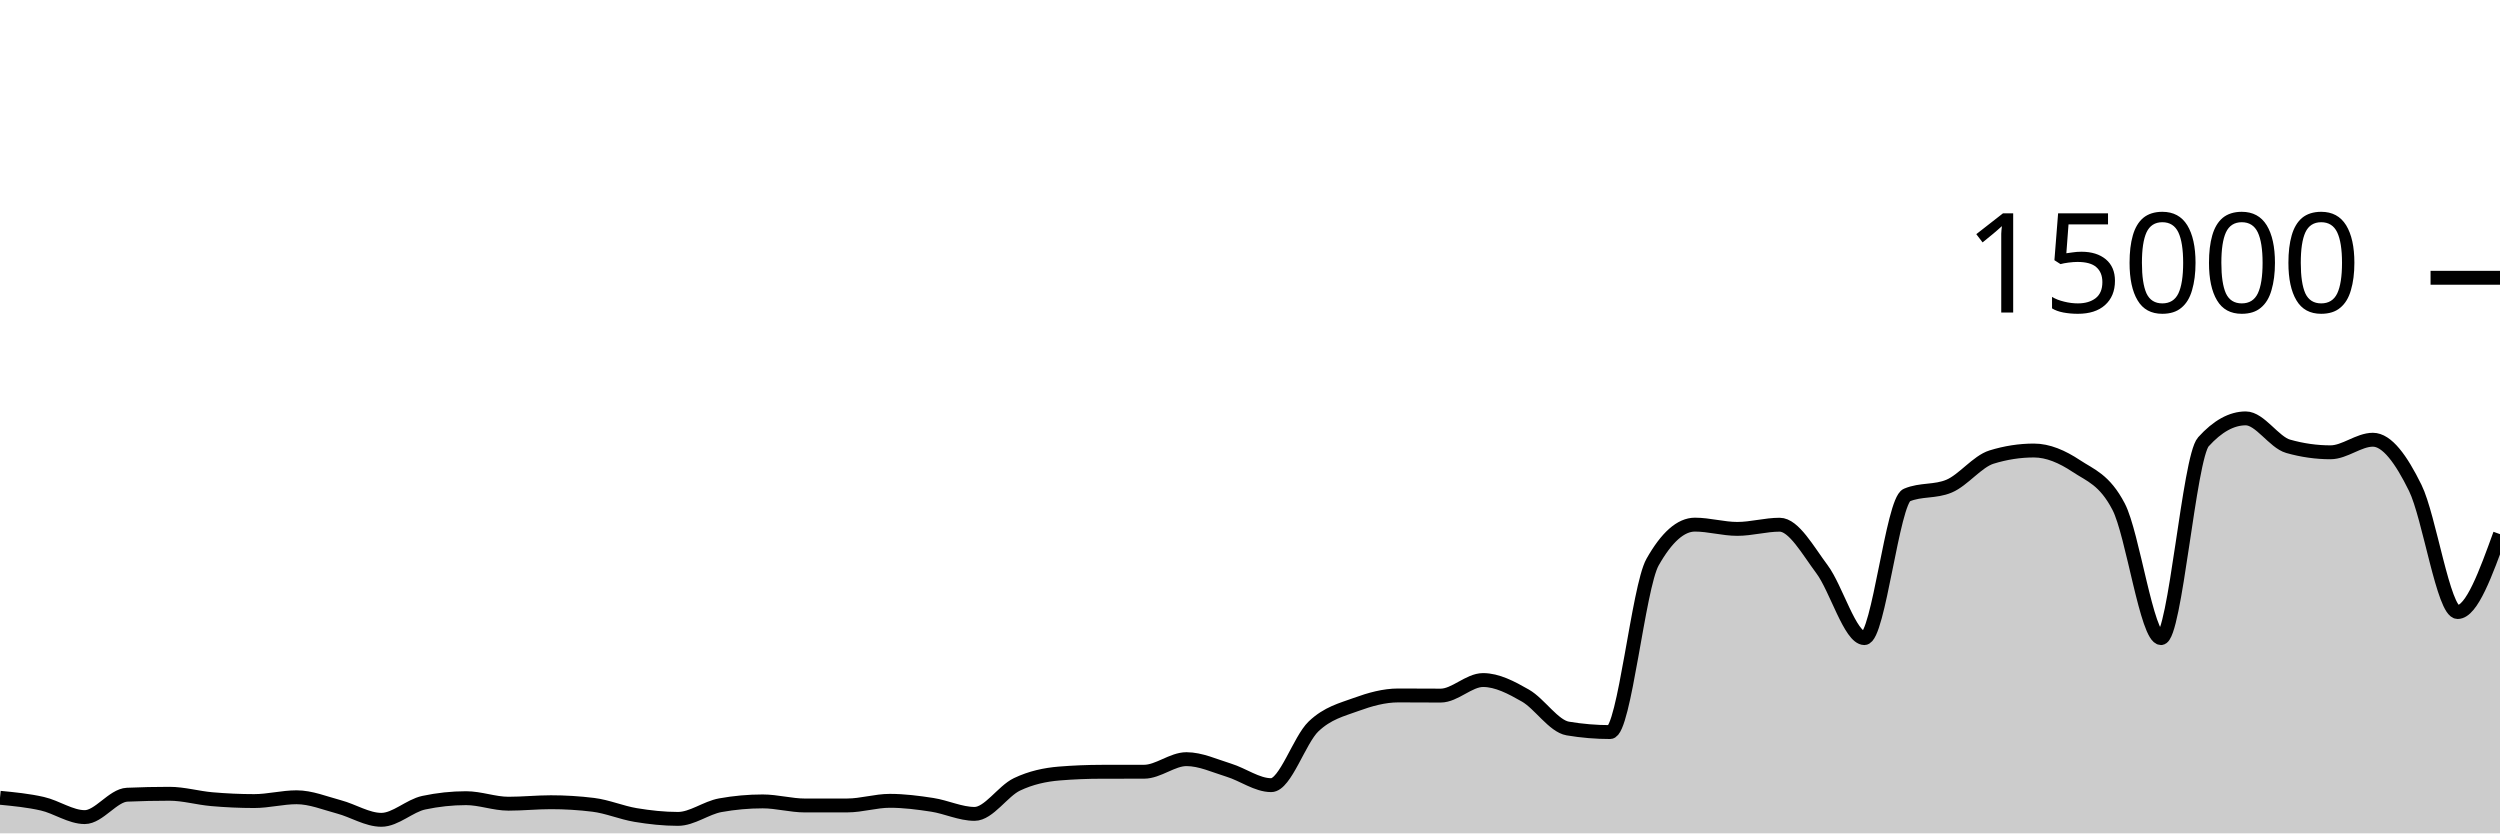
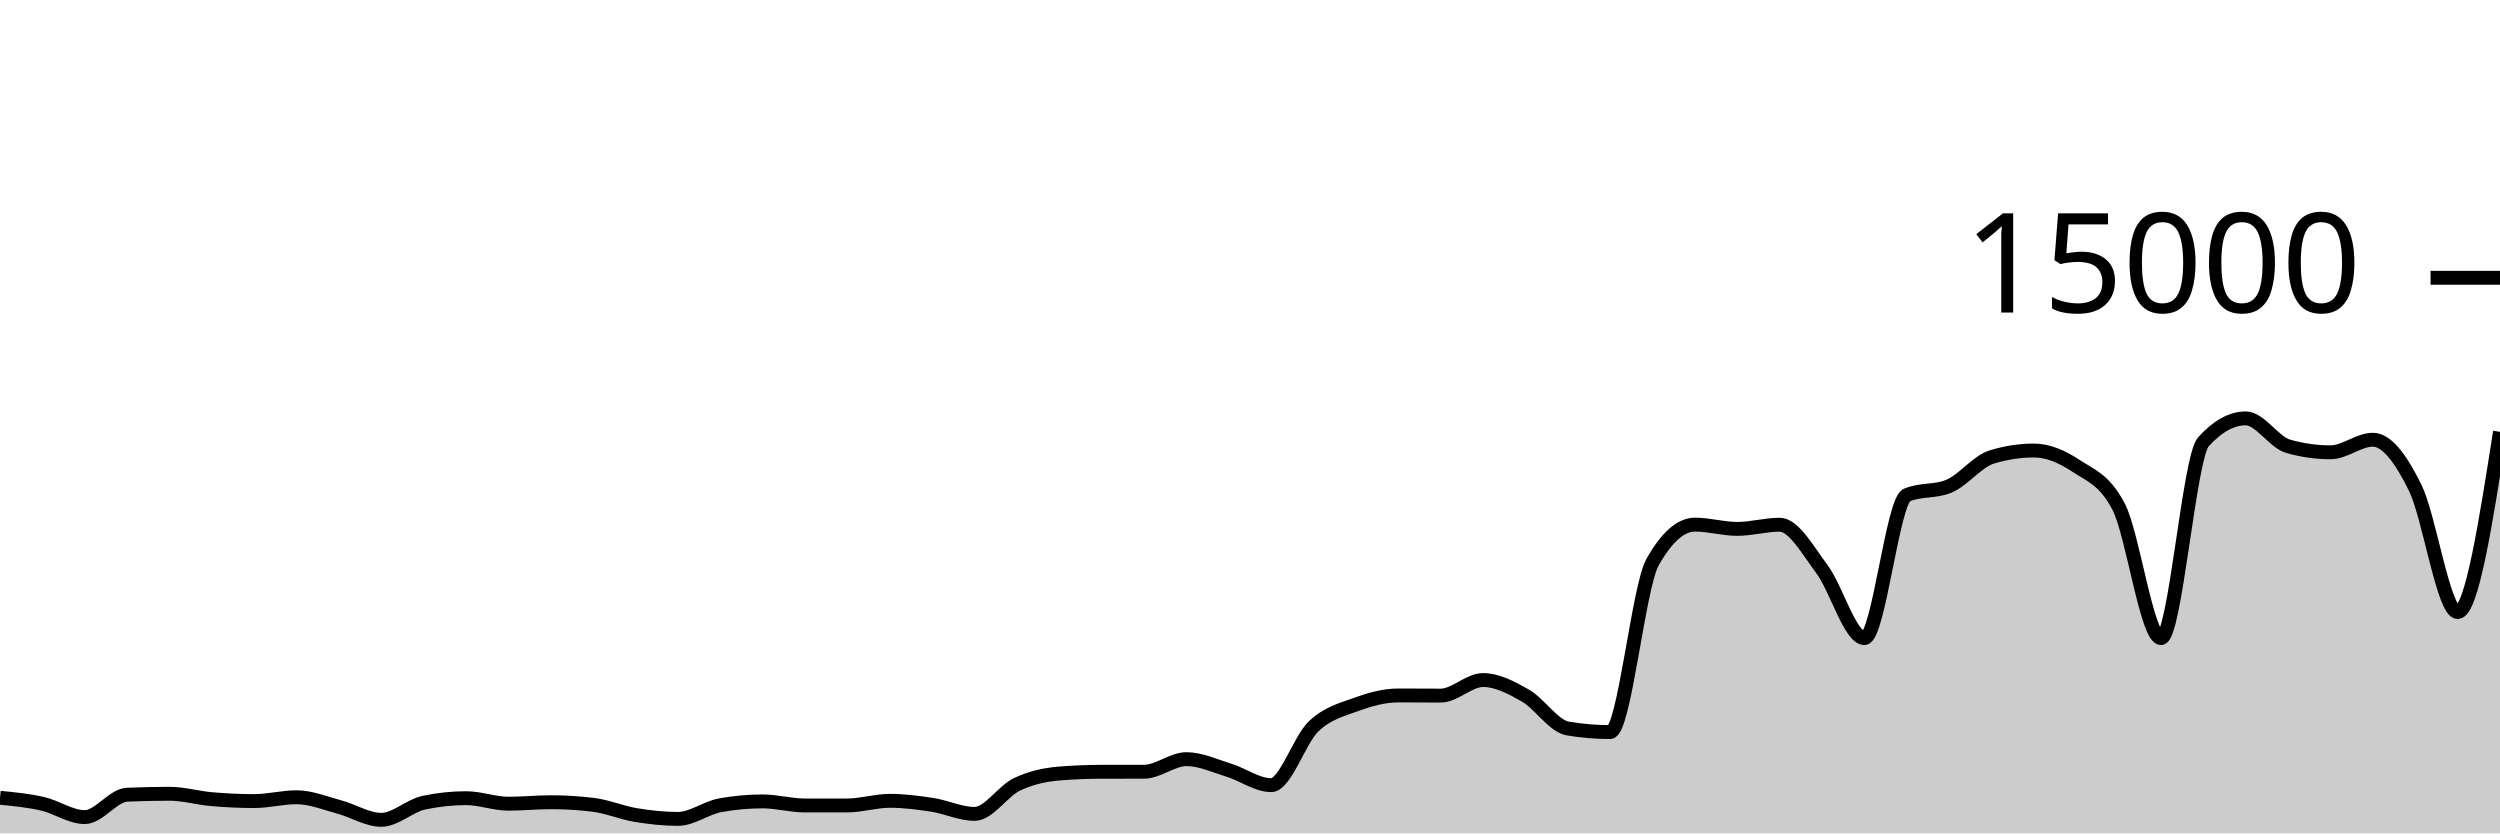
<svg xmlns="http://www.w3.org/2000/svg" viewBox="0 0 180 60">
  <g transform="translate(0,20)">
-     <path class="area" fill="rgba(0, 0, 0, 0.2)" d="M0,37.44C1.017,37.539,2.034,37.637,3.051,37.869C4.068,38.101,5.085,38.832,6.102,38.832C7.119,38.832,8.136,37.263,9.153,37.219C10.169,37.174,11.186,37.152,12.203,37.152C13.22,37.152,14.237,37.454,15.254,37.541C16.271,37.629,17.288,37.677,18.305,37.677C19.322,37.677,20.339,37.403,21.356,37.403C22.373,37.403,23.39,37.825,24.407,38.096C25.424,38.367,26.441,39.027,27.458,39.027C28.475,39.027,29.492,38.012,30.508,37.795C31.525,37.578,32.542,37.469,33.559,37.469C34.576,37.469,35.593,37.867,36.61,37.867C37.627,37.867,38.644,37.76,39.661,37.76C40.678,37.76,41.695,37.822,42.712,37.947C43.729,38.071,44.746,38.511,45.763,38.68C46.78,38.849,47.797,38.96,48.814,38.96C49.831,38.96,50.847,38.159,51.864,37.976C52.881,37.793,53.898,37.701,54.915,37.701C55.932,37.701,56.949,37.995,57.966,37.995C58.983,37.995,60,37.994,61.017,37.992C62.034,37.99,63.051,37.659,64.068,37.659C65.085,37.659,66.102,37.79,67.119,37.947C68.136,38.104,69.153,38.6,70.169,38.6C71.186,38.6,72.203,36.959,73.22,36.475C74.237,35.99,75.254,35.777,76.271,35.693C77.288,35.61,78.305,35.57,79.322,35.568C80.339,35.566,81.356,35.567,82.373,35.565C83.39,35.564,84.407,34.659,85.424,34.659C86.441,34.659,87.458,35.141,88.475,35.453C89.492,35.765,90.508,36.531,91.525,36.531C92.542,36.531,93.559,33.269,94.576,32.301C95.593,31.334,96.61,31.097,97.627,30.725C98.644,30.354,99.661,30.072,100.678,30.072C101.695,30.072,102.712,30.083,103.729,30.083C104.746,30.083,105.763,28.963,106.78,28.963C107.797,28.963,108.814,29.501,109.831,30.083C110.847,30.664,111.864,32.283,112.881,32.453C113.898,32.624,114.915,32.709,115.932,32.709C116.949,32.709,117.966,22.276,118.983,20.475C120,18.674,121.017,17.773,122.034,17.773C123.051,17.773,124.068,18.08,125.085,18.08C126.102,18.08,127.119,17.779,128.136,17.779C129.153,17.779,130.169,19.628,131.186,20.989C132.203,22.35,133.22,25.944,134.237,25.944C135.254,25.944,136.271,16.076,137.288,15.645C138.305,15.215,139.322,15.43,140.339,15C141.356,14.57,142.373,13.224,143.39,12.909C144.407,12.595,145.424,12.437,146.441,12.437C147.458,12.437,148.475,12.878,149.492,13.552C150.508,14.226,151.525,14.529,152.542,16.483C153.559,18.436,154.576,25.944,155.593,25.944C156.61,25.944,157.627,12.936,158.644,11.811C159.661,10.685,160.678,10.123,161.695,10.123C162.712,10.123,163.729,11.845,164.746,12.133C165.763,12.421,166.78,12.565,167.797,12.565C168.814,12.565,169.831,11.661,170.847,11.661C171.864,11.661,172.881,13.06,173.898,15.128C174.915,17.196,175.932,24.067,176.949,24.067C177.966,24.067,178.983,21.263,180,18.459L180,40C178.983,40,177.966,40,176.949,40C175.932,40,174.915,40,173.898,40C172.881,40,171.864,40,170.847,40C169.831,40,168.814,40,167.797,40C166.78,40,165.763,40,164.746,40C163.729,40,162.712,40,161.695,40C160.678,40,159.661,40,158.644,40C157.627,40,156.61,40,155.593,40C154.576,40,153.559,40,152.542,40C151.525,40,150.508,40,149.492,40C148.475,40,147.458,40,146.441,40C145.424,40,144.407,40,143.39,40C142.373,40,141.356,40,140.339,40C139.322,40,138.305,40,137.288,40C136.271,40,135.254,40,134.237,40C133.22,40,132.203,40,131.186,40C130.169,40,129.153,40,128.136,40C127.119,40,126.102,40,125.085,40C124.068,40,123.051,40,122.034,40C121.017,40,120,40,118.983,40C117.966,40,116.949,40,115.932,40C114.915,40,113.898,40,112.881,40C111.864,40,110.847,40,109.831,40C108.814,40,107.797,40,106.78,40C105.763,40,104.746,40,103.729,40C102.712,40,101.695,40,100.678,40C99.661,40,98.644,40,97.627,40C96.61,40,95.593,40,94.576,40C93.559,40,92.542,40,91.525,40C90.508,40,89.492,40,88.475,40C87.458,40,86.441,40,85.424,40C84.407,40,83.39,40,82.373,40C81.356,40,80.339,40,79.322,40C78.305,40,77.288,40,76.271,40C75.254,40,74.237,40,73.22,40C72.203,40,71.186,40,70.169,40C69.153,40,68.136,40,67.119,40C66.102,40,65.085,40,64.068,40C63.051,40,62.034,40,61.017,40C60,40,58.983,40,57.966,40C56.949,40,55.932,40,54.915,40C53.898,40,52.881,40,51.864,40C50.847,40,49.831,40,48.814,40C47.797,40,46.78,40,45.763,40C44.746,40,43.729,40,42.712,40C41.695,40,40.678,40,39.661,40C38.644,40,37.627,40,36.61,40C35.593,40,34.576,40,33.559,40C32.542,40,31.525,40,30.508,40C29.492,40,28.475,40,27.458,40C26.441,40,25.424,40,24.407,40C23.39,40,22.373,40,21.356,40C20.339,40,19.322,40,18.305,40C17.288,40,16.271,40,15.254,40C14.237,40,13.22,40,12.203,40C11.186,40,10.169,40,9.153,40C8.136,40,7.119,40,6.102,40C5.085,40,4.068,40,3.051,40C2.034,40,1.017,40,0,40Z" />
-     <path class="line" stroke="black" fill="none" d="M0,37.44C1.017,37.539,2.034,37.637,3.051,37.869C4.068,38.101,5.085,38.832,6.102,38.832C7.119,38.832,8.136,37.263,9.153,37.219C10.169,37.174,11.186,37.152,12.203,37.152C13.22,37.152,14.237,37.454,15.254,37.541C16.271,37.629,17.288,37.677,18.305,37.677C19.322,37.677,20.339,37.403,21.356,37.403C22.373,37.403,23.39,37.825,24.407,38.096C25.424,38.367,26.441,39.027,27.458,39.027C28.475,39.027,29.492,38.012,30.508,37.795C31.525,37.578,32.542,37.469,33.559,37.469C34.576,37.469,35.593,37.867,36.61,37.867C37.627,37.867,38.644,37.76,39.661,37.76C40.678,37.76,41.695,37.822,42.712,37.947C43.729,38.071,44.746,38.511,45.763,38.68C46.78,38.849,47.797,38.96,48.814,38.96C49.831,38.96,50.847,38.159,51.864,37.976C52.881,37.793,53.898,37.701,54.915,37.701C55.932,37.701,56.949,37.995,57.966,37.995C58.983,37.995,60,37.994,61.017,37.992C62.034,37.99,63.051,37.659,64.068,37.659C65.085,37.659,66.102,37.79,67.119,37.947C68.136,38.104,69.153,38.6,70.169,38.6C71.186,38.6,72.203,36.959,73.22,36.475C74.237,35.99,75.254,35.777,76.271,35.693C77.288,35.61,78.305,35.57,79.322,35.568C80.339,35.566,81.356,35.567,82.373,35.565C83.39,35.564,84.407,34.659,85.424,34.659C86.441,34.659,87.458,35.141,88.475,35.453C89.492,35.765,90.508,36.531,91.525,36.531C92.542,36.531,93.559,33.269,94.576,32.301C95.593,31.334,96.61,31.097,97.627,30.725C98.644,30.354,99.661,30.072,100.678,30.072C101.695,30.072,102.712,30.083,103.729,30.083C104.746,30.083,105.763,28.963,106.78,28.963C107.797,28.963,108.814,29.501,109.831,30.083C110.847,30.664,111.864,32.283,112.881,32.453C113.898,32.624,114.915,32.709,115.932,32.709C116.949,32.709,117.966,22.276,118.983,20.475C120,18.674,121.017,17.773,122.034,17.773C123.051,17.773,124.068,18.08,125.085,18.08C126.102,18.08,127.119,17.779,128.136,17.779C129.153,17.779,130.169,19.628,131.186,20.989C132.203,22.35,133.22,25.944,134.237,25.944C135.254,25.944,136.271,16.076,137.288,15.645C138.305,15.215,139.322,15.43,140.339,15C141.356,14.57,142.373,13.224,143.39,12.909C144.407,12.595,145.424,12.437,146.441,12.437C147.458,12.437,148.475,12.878,149.492,13.552C150.508,14.226,151.525,14.529,152.542,16.483C153.559,18.436,154.576,25.944,155.593,25.944C156.61,25.944,157.627,12.936,158.644,11.811C159.661,10.685,160.678,10.123,161.695,10.123C162.712,10.123,163.729,11.845,164.746,12.133C165.763,12.421,166.78,12.565,167.797,12.565C168.814,12.565,169.831,11.661,170.847,11.661C171.864,11.661,172.881,13.06,173.898,15.128C174.915,17.196,175.932,24.067,176.949,24.067C177.966,24.067,178.983,21.263,180,18.459" />
+     <path class="area" fill="rgba(0, 0, 0, 0.2)" d="M0,37.44C1.017,37.539,2.034,37.637,3.051,37.869C4.068,38.101,5.085,38.832,6.102,38.832C7.119,38.832,8.136,37.263,9.153,37.219C10.169,37.174,11.186,37.152,12.203,37.152C13.22,37.152,14.237,37.454,15.254,37.541C16.271,37.629,17.288,37.677,18.305,37.677C19.322,37.677,20.339,37.403,21.356,37.403C22.373,37.403,23.39,37.825,24.407,38.096C25.424,38.367,26.441,39.027,27.458,39.027C28.475,39.027,29.492,38.012,30.508,37.795C31.525,37.578,32.542,37.469,33.559,37.469C34.576,37.469,35.593,37.867,36.61,37.867C37.627,37.867,38.644,37.76,39.661,37.76C40.678,37.76,41.695,37.822,42.712,37.947C43.729,38.071,44.746,38.511,45.763,38.68C46.78,38.849,47.797,38.96,48.814,38.96C49.831,38.96,50.847,38.159,51.864,37.976C52.881,37.793,53.898,37.701,54.915,37.701C55.932,37.701,56.949,37.995,57.966,37.995C58.983,37.995,60,37.994,61.017,37.992C62.034,37.99,63.051,37.659,64.068,37.659C65.085,37.659,66.102,37.79,67.119,37.947C68.136,38.104,69.153,38.6,70.169,38.6C71.186,38.6,72.203,36.959,73.22,36.475C74.237,35.99,75.254,35.777,76.271,35.693C77.288,35.61,78.305,35.57,79.322,35.568C80.339,35.566,81.356,35.567,82.373,35.565C83.39,35.564,84.407,34.659,85.424,34.659C86.441,34.659,87.458,35.141,88.475,35.453C89.492,35.765,90.508,36.531,91.525,36.531C92.542,36.531,93.559,33.269,94.576,32.301C95.593,31.334,96.61,31.097,97.627,30.725C98.644,30.354,99.661,30.072,100.678,30.072C101.695,30.072,102.712,30.083,103.729,30.083C104.746,30.083,105.763,28.963,106.78,28.963C107.797,28.963,108.814,29.501,109.831,30.083C110.847,30.664,111.864,32.283,112.881,32.453C113.898,32.624,114.915,32.709,115.932,32.709C116.949,32.709,117.966,22.276,118.983,20.475C120,18.674,121.017,17.773,122.034,17.773C123.051,17.773,124.068,18.08,125.085,18.08C126.102,18.08,127.119,17.779,128.136,17.779C129.153,17.779,130.169,19.628,131.186,20.989C132.203,22.35,133.22,25.944,134.237,25.944C135.254,25.944,136.271,16.076,137.288,15.645C138.305,15.215,139.322,15.43,140.339,15C141.356,14.57,142.373,13.224,143.39,12.909C144.407,12.595,145.424,12.437,146.441,12.437C147.458,12.437,148.475,12.878,149.492,13.552C150.508,14.226,151.525,14.529,152.542,16.483C153.559,18.436,154.576,25.944,155.593,25.944C156.61,25.944,157.627,12.936,158.644,11.811C159.661,10.685,160.678,10.123,161.695,10.123C162.712,10.123,163.729,11.845,164.746,12.133C165.763,12.421,166.78,12.565,167.797,12.565C168.814,12.565,169.831,11.661,170.847,11.661C171.864,11.661,172.881,13.06,173.898,15.128C174.915,17.196,175.932,24.067,176.949,24.067C177.966,24.067,178.983,17.579,180,11.091L180,40C178.983,40,177.966,40,176.949,40C175.932,40,174.915,40,173.898,40C172.881,40,171.864,40,170.847,40C169.831,40,168.814,40,167.797,40C166.78,40,165.763,40,164.746,40C163.729,40,162.712,40,161.695,40C160.678,40,159.661,40,158.644,40C157.627,40,156.61,40,155.593,40C154.576,40,153.559,40,152.542,40C151.525,40,150.508,40,149.492,40C148.475,40,147.458,40,146.441,40C145.424,40,144.407,40,143.39,40C142.373,40,141.356,40,140.339,40C139.322,40,138.305,40,137.288,40C136.271,40,135.254,40,134.237,40C133.22,40,132.203,40,131.186,40C130.169,40,129.153,40,128.136,40C127.119,40,126.102,40,125.085,40C124.068,40,123.051,40,122.034,40C121.017,40,120,40,118.983,40C117.966,40,116.949,40,115.932,40C114.915,40,113.898,40,112.881,40C111.864,40,110.847,40,109.831,40C108.814,40,107.797,40,106.78,40C105.763,40,104.746,40,103.729,40C102.712,40,101.695,40,100.678,40C99.661,40,98.644,40,97.627,40C96.61,40,95.593,40,94.576,40C93.559,40,92.542,40,91.525,40C90.508,40,89.492,40,88.475,40C87.458,40,86.441,40,85.424,40C84.407,40,83.39,40,82.373,40C81.356,40,80.339,40,79.322,40C78.305,40,77.288,40,76.271,40C75.254,40,74.237,40,73.22,40C72.203,40,71.186,40,70.169,40C69.153,40,68.136,40,67.119,40C66.102,40,65.085,40,64.068,40C63.051,40,62.034,40,61.017,40C60,40,58.983,40,57.966,40C56.949,40,55.932,40,54.915,40C53.898,40,52.881,40,51.864,40C50.847,40,49.831,40,48.814,40C47.797,40,46.78,40,45.763,40C44.746,40,43.729,40,42.712,40C41.695,40,40.678,40,39.661,40C38.644,40,37.627,40,36.61,40C35.593,40,34.576,40,33.559,40C32.542,40,31.525,40,30.508,40C29.492,40,28.475,40,27.458,40C26.441,40,25.424,40,24.407,40C23.39,40,22.373,40,21.356,40C20.339,40,19.322,40,18.305,40C17.288,40,16.271,40,15.254,40C14.237,40,13.22,40,12.203,40C11.186,40,10.169,40,9.153,40C8.136,40,7.119,40,6.102,40C5.085,40,4.068,40,3.051,40C2.034,40,1.017,40,0,40Z" />
+     <path class="line" stroke="black" fill="none" d="M0,37.44C1.017,37.539,2.034,37.637,3.051,37.869C4.068,38.101,5.085,38.832,6.102,38.832C7.119,38.832,8.136,37.263,9.153,37.219C10.169,37.174,11.186,37.152,12.203,37.152C13.22,37.152,14.237,37.454,15.254,37.541C16.271,37.629,17.288,37.677,18.305,37.677C19.322,37.677,20.339,37.403,21.356,37.403C22.373,37.403,23.39,37.825,24.407,38.096C25.424,38.367,26.441,39.027,27.458,39.027C28.475,39.027,29.492,38.012,30.508,37.795C31.525,37.578,32.542,37.469,33.559,37.469C34.576,37.469,35.593,37.867,36.61,37.867C37.627,37.867,38.644,37.76,39.661,37.76C40.678,37.76,41.695,37.822,42.712,37.947C43.729,38.071,44.746,38.511,45.763,38.68C46.78,38.849,47.797,38.96,48.814,38.96C49.831,38.96,50.847,38.159,51.864,37.976C52.881,37.793,53.898,37.701,54.915,37.701C55.932,37.701,56.949,37.995,57.966,37.995C58.983,37.995,60,37.994,61.017,37.992C62.034,37.99,63.051,37.659,64.068,37.659C65.085,37.659,66.102,37.79,67.119,37.947C68.136,38.104,69.153,38.6,70.169,38.6C71.186,38.6,72.203,36.959,73.22,36.475C74.237,35.99,75.254,35.777,76.271,35.693C77.288,35.61,78.305,35.57,79.322,35.568C80.339,35.566,81.356,35.567,82.373,35.565C83.39,35.564,84.407,34.659,85.424,34.659C86.441,34.659,87.458,35.141,88.475,35.453C89.492,35.765,90.508,36.531,91.525,36.531C92.542,36.531,93.559,33.269,94.576,32.301C95.593,31.334,96.61,31.097,97.627,30.725C98.644,30.354,99.661,30.072,100.678,30.072C101.695,30.072,102.712,30.083,103.729,30.083C104.746,30.083,105.763,28.963,106.78,28.963C107.797,28.963,108.814,29.501,109.831,30.083C110.847,30.664,111.864,32.283,112.881,32.453C113.898,32.624,114.915,32.709,115.932,32.709C116.949,32.709,117.966,22.276,118.983,20.475C120,18.674,121.017,17.773,122.034,17.773C123.051,17.773,124.068,18.08,125.085,18.08C126.102,18.08,127.119,17.779,128.136,17.779C129.153,17.779,130.169,19.628,131.186,20.989C132.203,22.35,133.22,25.944,134.237,25.944C135.254,25.944,136.271,16.076,137.288,15.645C138.305,15.215,139.322,15.43,140.339,15C141.356,14.57,142.373,13.224,143.39,12.909C144.407,12.595,145.424,12.437,146.441,12.437C147.458,12.437,148.475,12.878,149.492,13.552C150.508,14.226,151.525,14.529,152.542,16.483C153.559,18.436,154.576,25.944,155.593,25.944C156.61,25.944,157.627,12.936,158.644,11.811C159.661,10.685,160.678,10.123,161.695,10.123C162.712,10.123,163.729,11.845,164.746,12.133C165.763,12.421,166.78,12.565,167.797,12.565C168.814,12.565,169.831,11.661,170.847,11.661C171.864,11.661,172.881,13.06,173.898,15.128C174.915,17.196,175.932,24.067,176.949,24.067C177.966,24.067,178.983,17.579,180,11.091" />
    <path class="axis-ceiling" stroke-width="1" stroke="black" fill="none" d="M175,0L180,0" />
    <text class="axis-ceiling-label" font-family="sans-serif" text-anchor="end" font-size="10px" x="170" y="2.5">15000</text>
  </g>
</svg>
